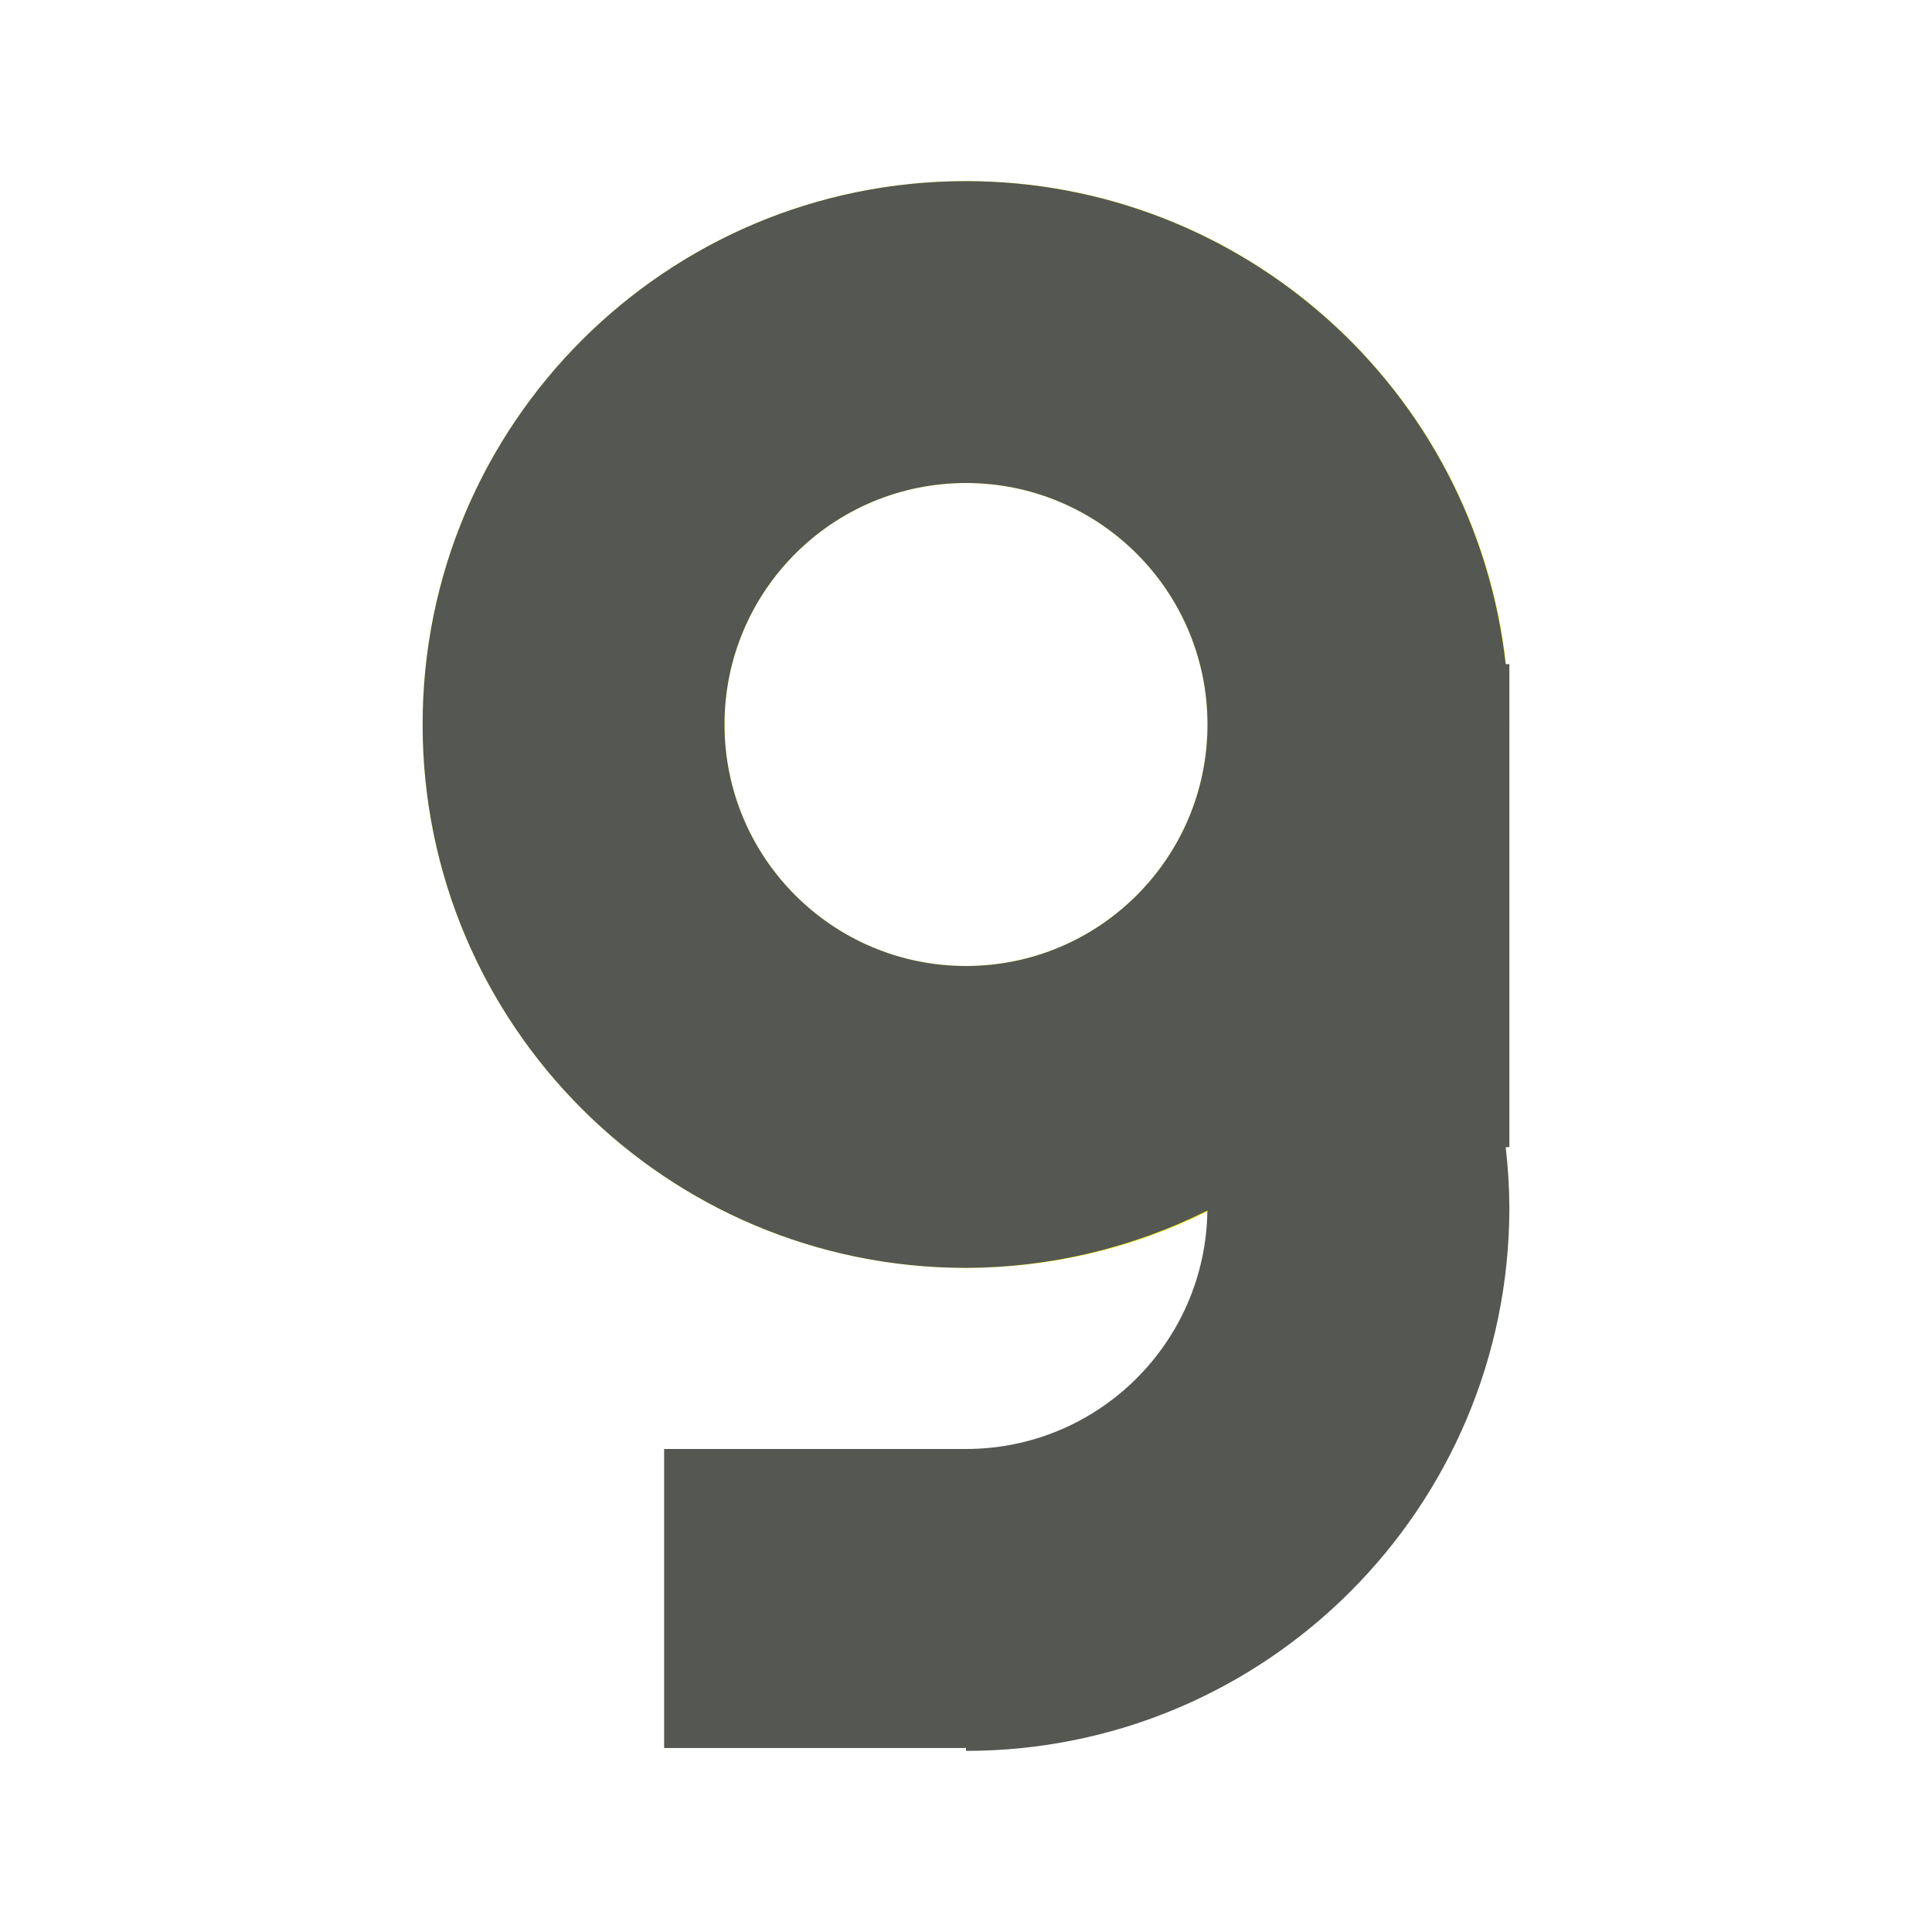
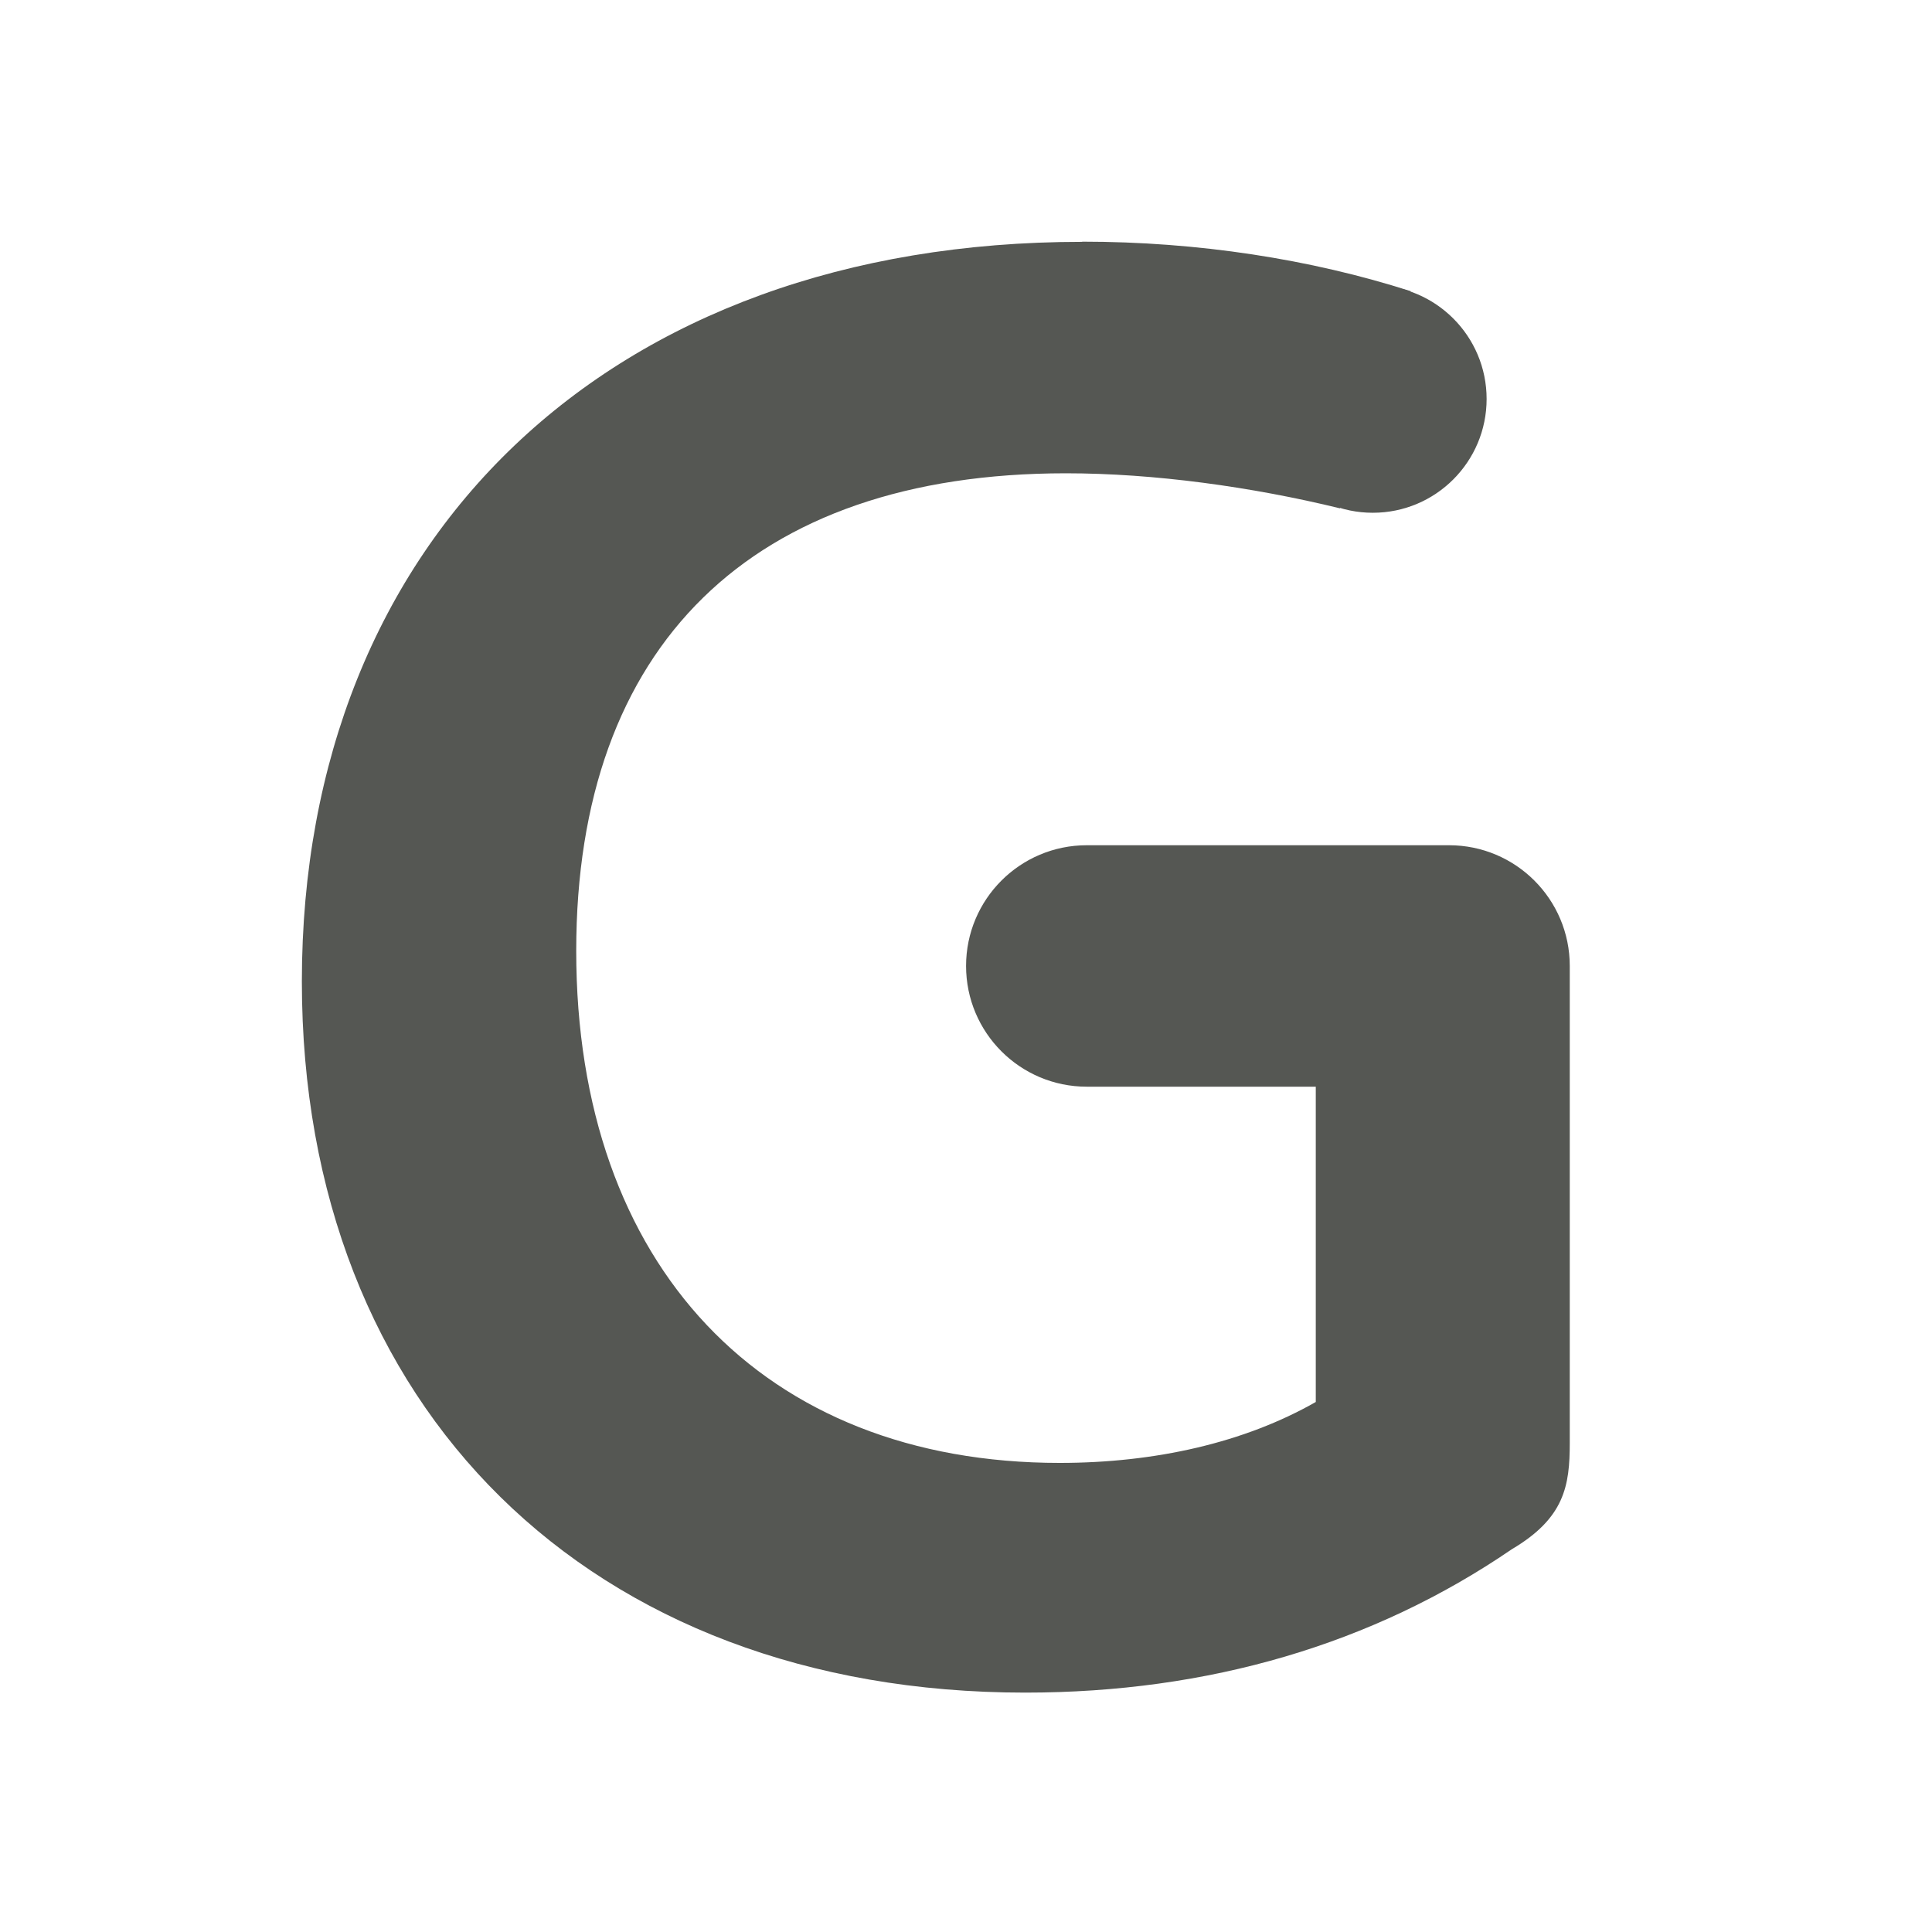
<svg xmlns="http://www.w3.org/2000/svg" height="32" viewBox="0 0 32 32" width="32">
-   <path d="m16 3a9 9 0 0 0 -9 9 9 9 0 0 0 9 9 9 9 0 0 0 9-9 9 9 0 0 0 -9-9zm0 5a4 4 0 0 1 4 4 4 4 0 0 1 -4 4 4 4 0 0 1 -4-4 4 4 0 0 1 4-4z" fill="#ff0" />
-   <path d="m16 3a9 9 0 0 0 -9 9 9 9 0 0 0 9 9 9 9 0 0 0 3.998-.949 4 4 0 0 1 -3.998 3.949h-.047-4.953v4.953h4.953l.047-.002v.049a9 9 0 0 0 9-9 9 9 0 0 0 -.061-1h.061v-7-1h-.061a9 9 0 0 0 -8.939-8zm0 5a4 4 0 0 1 4 4 4 4 0 0 1 -4 4 4 4 0 0 1 -4-4 4 4 0 0 1 4-4z" fill="#555753" />
+   <g fill="#555753">
+     <path d="m18.428 3.965c-7.855 0-12.946 4.922-12.946 12.271 0 7.079 4.787 11.799 12.001 11.799 3.039 0 5.768-.801 8.074-2.379.875-.517.961-1.054.961-1.763v-7.914a2.003 2.003 0 0 0 -2.003-2.003h-6.01a2.003 2.003 0 0 0 -2.003 2.003 2.003 2.003 0 0 0 2.003 2.003h3.799v5.231c-1.18.674-2.663 1.011-4.247 1.011-4.922 0-8.023-3.27-8.023-8.495 0-5.057 2.9-7.924 8.125-7.924 1.459 0 3.084.224 4.545.581l1.176-3.602c-1.661-.533-3.536-.822-5.451-.822z" stroke-width=".843" transform="matrix(.9983105 0 0 .9983105 -.472972 .047364)" />
+     <circle cx="22.738" cy="6.608" r="1.885" stroke-width="1.168" />
+   </g>
</svg>
